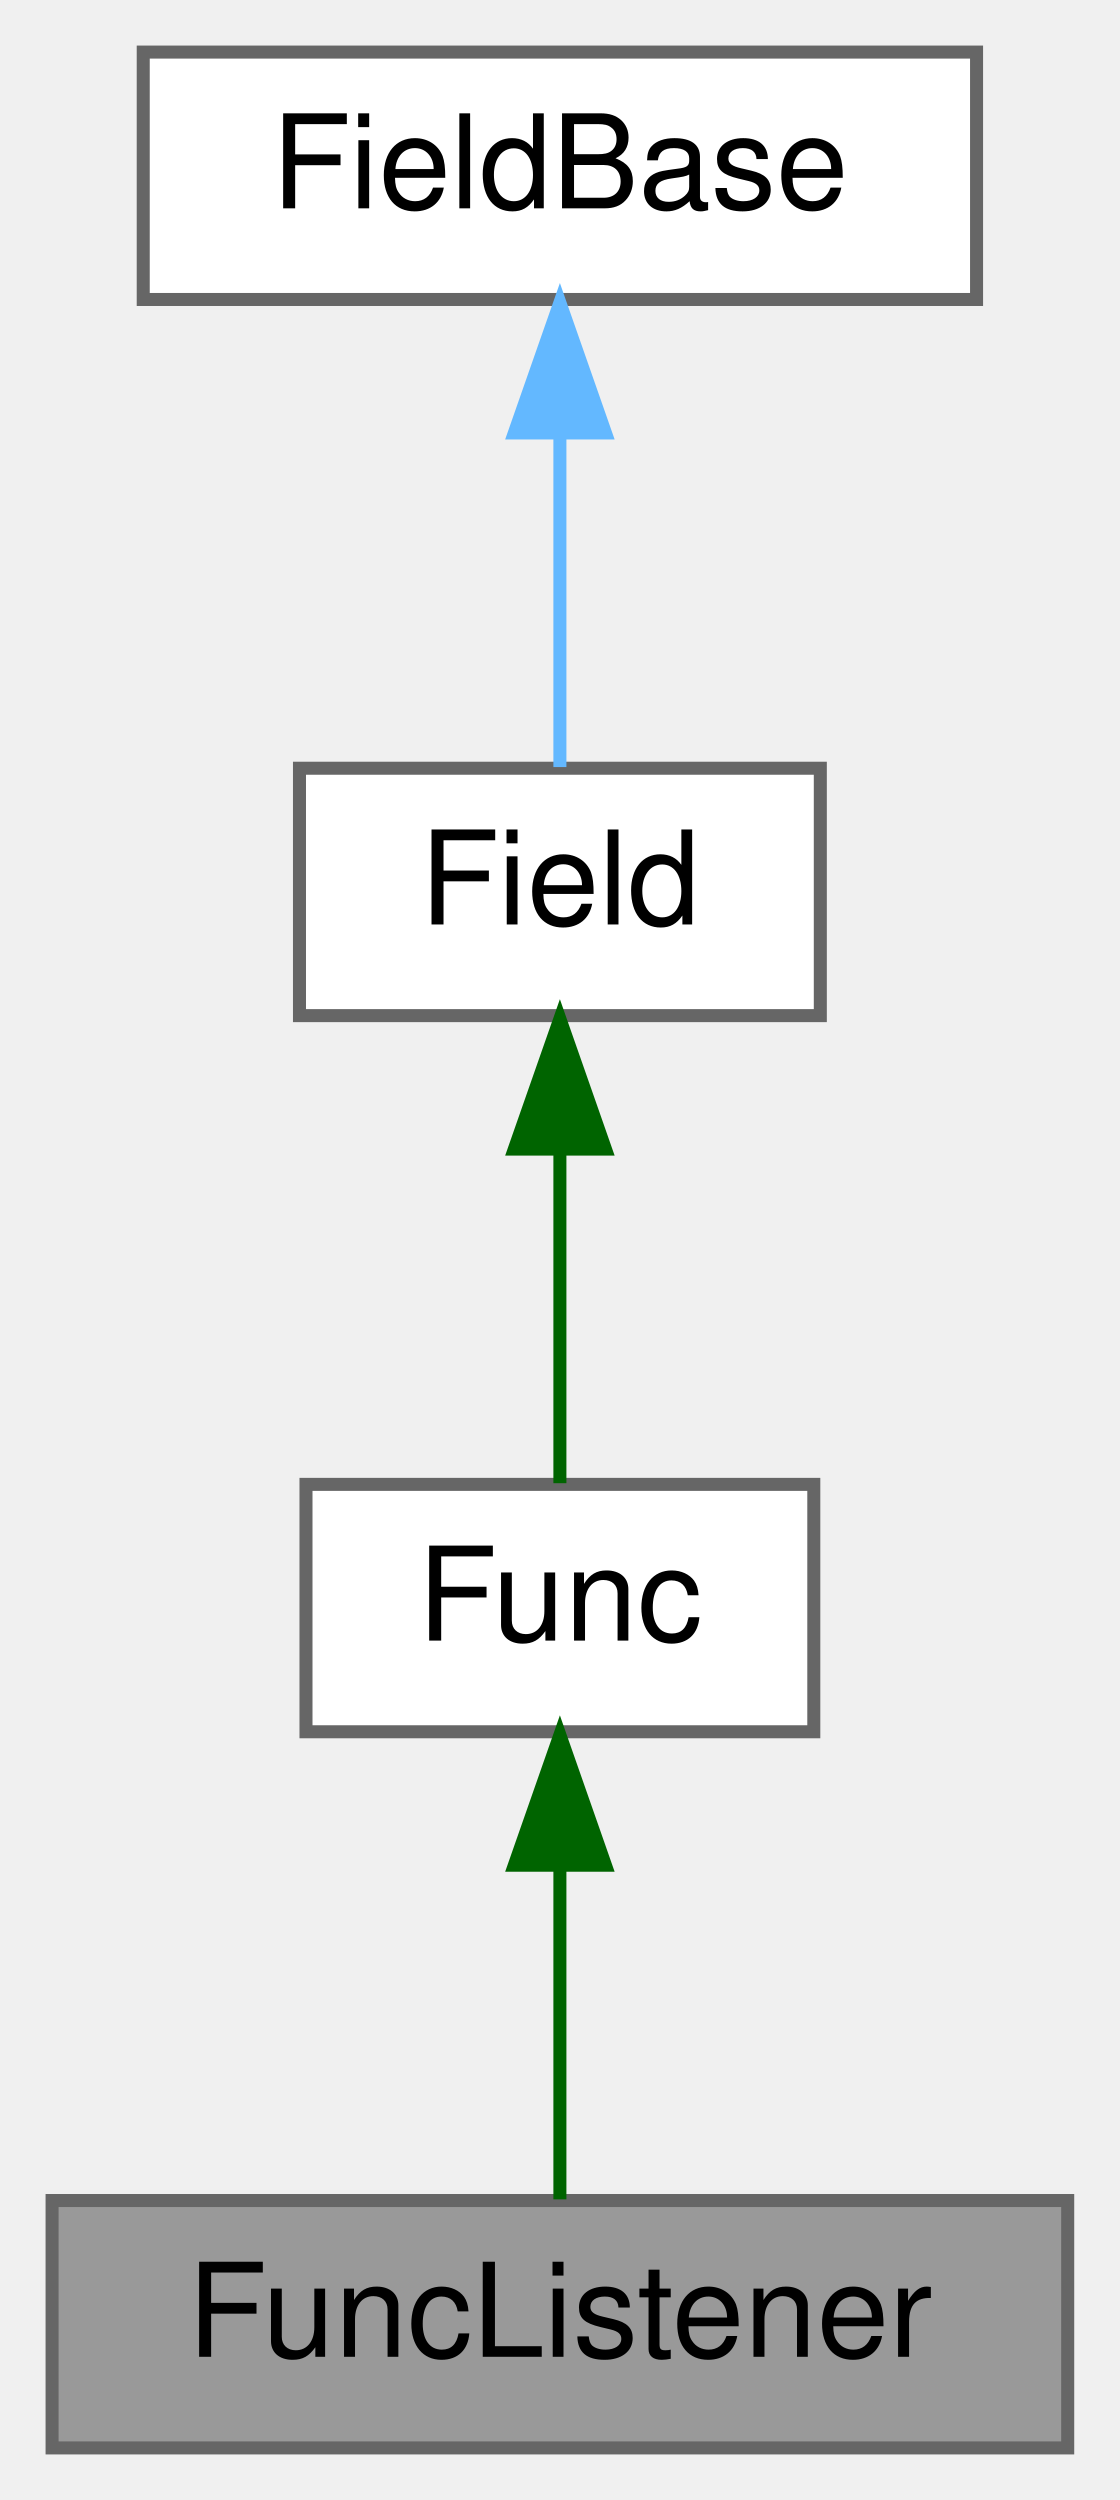
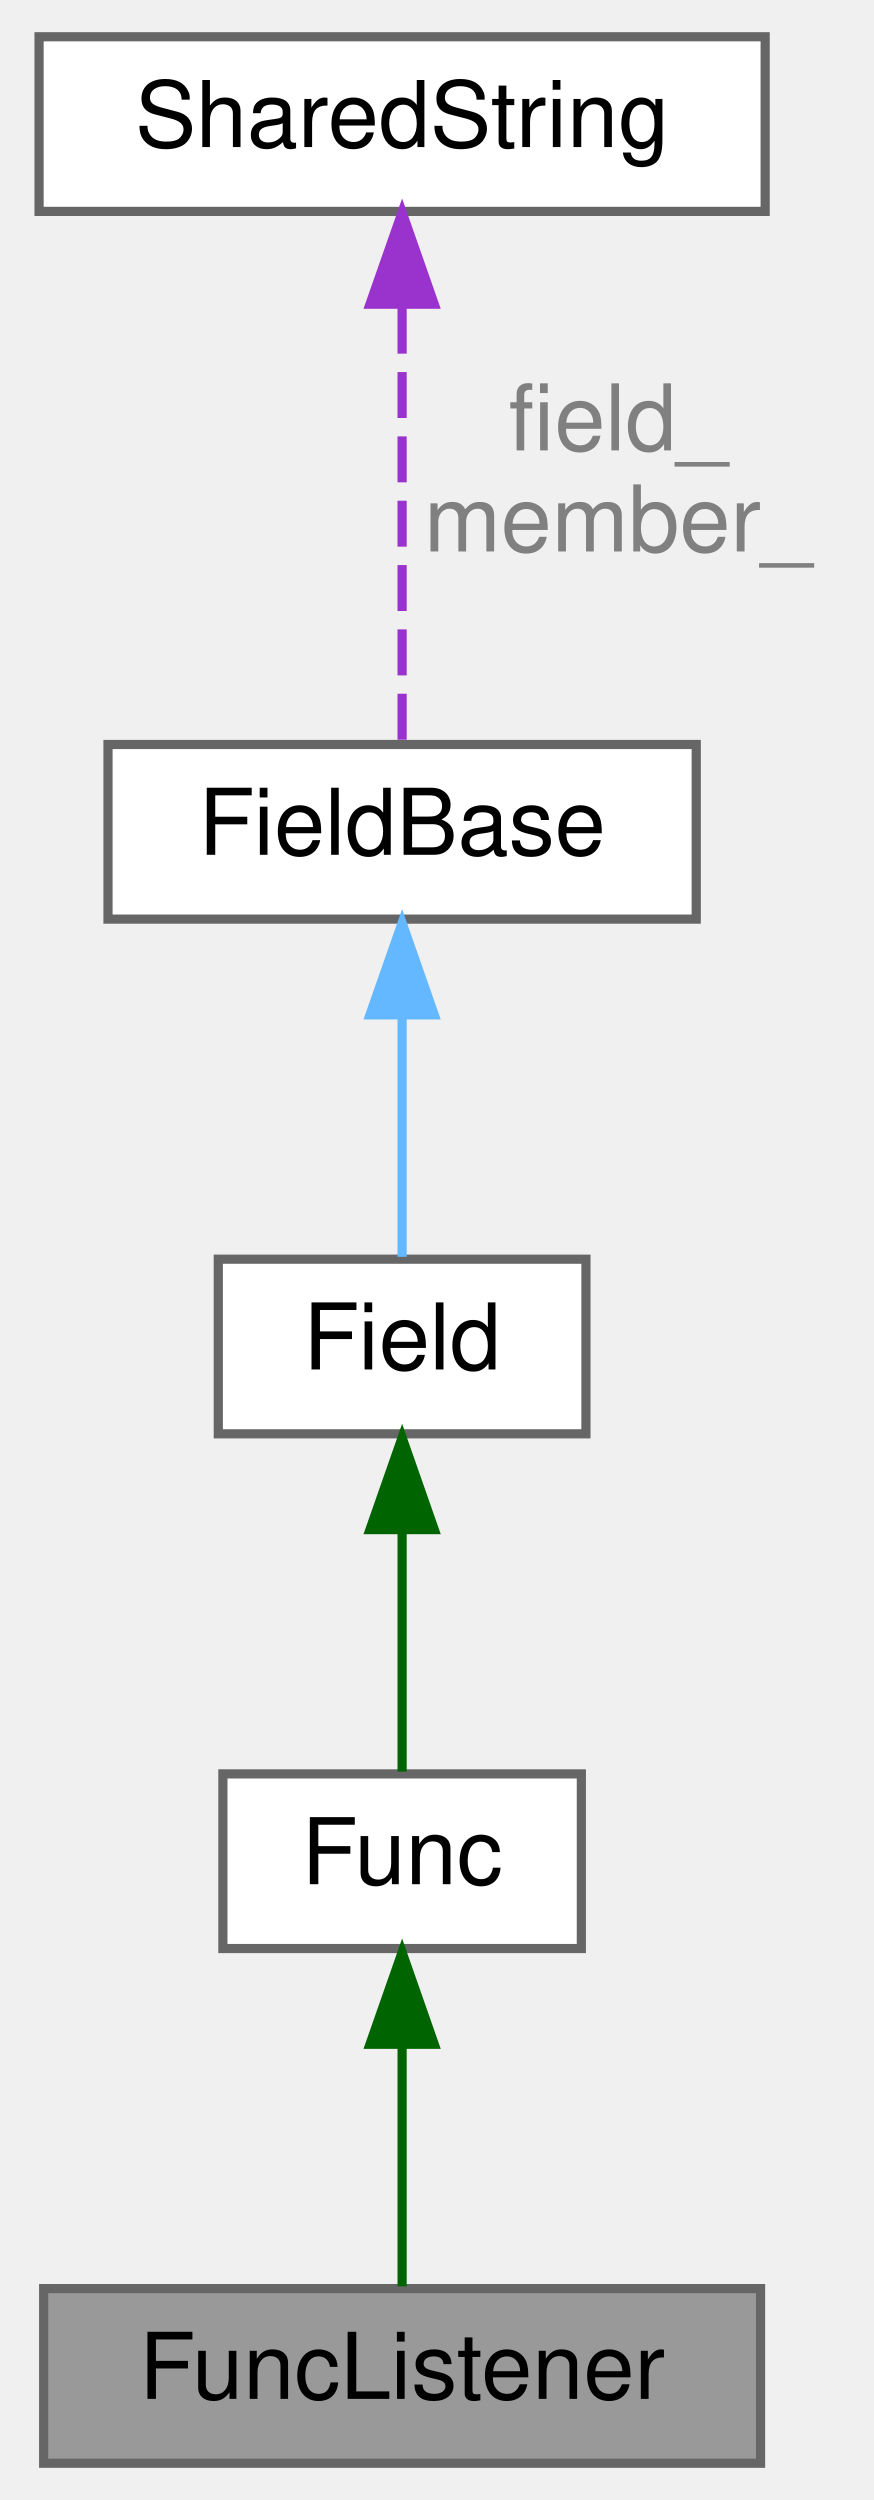
- <svg xmlns="http://www.w3.org/2000/svg" xmlns:xlink="http://www.w3.org/1999/xlink" width="86pt" height="192pt" viewBox="0.00 0.00 86.00 192.00">
-   <g id="graph0" class="graph" transform="scale(1 1) rotate(0) translate(4 188)">
+ <svg xmlns="http://www.w3.org/2000/svg" xmlns:xlink="http://www.w3.org/1999/xlink" width="95pt" height="272pt" viewBox="0.00 0.00 94.50 272.00">
+   <g id="graph0" class="graph" transform="scale(1 1) rotate(0) translate(4 268)">
    <g id="Node000001" class="node">
      <g id="a_Node000001">
        <a xlink:title=" ">
-           <polygon fill="#999999" stroke="#666666" points="78,-19 0,-19 0,0 78,0 78,-19" />
-           <text text-anchor="middle" x="39" y="-7" font-family="Helvetica,sans-Serif" font-size="10.00">FuncListener</text>
+           <polygon fill="#999999" stroke="#666666" points="78.5,-19 0.5,-19 0.5,0 78.5,0 78.5,-19" />
+           <text text-anchor="middle" x="39.5" y="-7" font-family="Helvetica,sans-Serif" font-size="10.00">FuncListener</text>
        </a>
      </g>
    </g>
    <g id="Node000002" class="node">
      <g id="a_Node000002">
        <a xlink:href="classwebcface_1_1Func.html" target="_top" xlink:title="関数1つを表すクラス">
-           <polygon fill="white" stroke="#666666" points="58.5,-74 19.5,-74 19.5,-55 58.5,-55 58.5,-74" />
-           <text text-anchor="middle" x="39" y="-62" font-family="Helvetica,sans-Serif" font-size="10.00">Func</text>
+           <polygon fill="white" stroke="#666666" points="59,-75 20,-75 20,-56 59,-56 59,-75" />
+           <text text-anchor="middle" x="39.5" y="-63" font-family="Helvetica,sans-Serif" font-size="10.00">Func</text>
        </a>
      </g>
    </g>
    <g id="edge1_Node000001_Node000002" class="edge">
      <g id="a_edge1_Node000001_Node000002">
        <a xlink:title=" ">
-           <path fill="none" stroke="darkgreen" d="M39,-44.66C39,-35.93 39,-25.99 39,-19.09" />
-           <polygon fill="darkgreen" stroke="darkgreen" points="35.5,-44.75 39,-54.75 42.5,-44.75 35.5,-44.75" />
+           <path fill="none" stroke="darkgreen" d="M39.5,-45.3C39.5,-36.41 39.5,-26.28 39.5,-19.25" />
+           <polygon fill="darkgreen" stroke="darkgreen" points="36,-45.58 39.5,-55.58 43,-45.58 36,-45.58" />
        </a>
      </g>
    </g>
    <g id="Node000003" class="node">
      <g id="a_Node000003">
        <a xlink:href="structwebcface_1_1Field.html" target="_top" xlink:title="ClientDataの参照とメンバ名とデータ名を持つクラス">
-           <polygon fill="white" stroke="#666666" points="59,-129 19,-129 19,-110 59,-110 59,-129" />
-           <text text-anchor="middle" x="39" y="-117" font-family="Helvetica,sans-Serif" font-size="10.00">Field</text>
+           <polygon fill="white" stroke="#666666" points="59.5,-131 19.5,-131 19.5,-112 59.5,-112 59.5,-131" />
+           <text text-anchor="middle" x="39.5" y="-119" font-family="Helvetica,sans-Serif" font-size="10.00">Field</text>
        </a>
      </g>
    </g>
    <g id="edge2_Node000002_Node000003" class="edge">
      <g id="a_edge2_Node000002_Node000003">
        <a xlink:title=" ">
-           <path fill="none" stroke="darkgreen" d="M39,-99.66C39,-90.93 39,-80.99 39,-74.09" />
-           <polygon fill="darkgreen" stroke="darkgreen" points="35.5,-99.75 39,-109.75 42.5,-99.75 35.5,-99.75" />
+           <path fill="none" stroke="darkgreen" d="M39.5,-101.3C39.5,-92.41 39.5,-82.28 39.5,-75.25" />
+           <polygon fill="darkgreen" stroke="darkgreen" points="36,-101.58 39.5,-111.58 43,-101.58 36,-101.58" />
        </a>
      </g>
    </g>
    <g id="Node000004" class="node">
      <g id="a_Node000004">
        <a xlink:href="structwebcface_1_1Common_1_1FieldBase.html" target="_top" xlink:title="メンバ名とデータ名を持つクラス">
-           <polygon fill="white" stroke="#666666" points="71,-184 7,-184 7,-165 71,-165 71,-184" />
-           <text text-anchor="middle" x="39" y="-172" font-family="Helvetica,sans-Serif" font-size="10.00">FieldBase</text>
+           <polygon fill="white" stroke="#666666" points="71.5,-187 7.5,-187 7.5,-168 71.5,-168 71.5,-187" />
+           <text text-anchor="middle" x="39.5" y="-175" font-family="Helvetica,sans-Serif" font-size="10.00">FieldBase</text>
        </a>
      </g>
    </g>
    <g id="edge3_Node000003_Node000004" class="edge">
      <g id="a_edge3_Node000003_Node000004">
        <a xlink:title=" ">
-           <path fill="none" stroke="#63b8ff" d="M39,-154.66C39,-145.93 39,-135.99 39,-129.09" />
-           <polygon fill="#63b8ff" stroke="#63b8ff" points="35.5,-154.75 39,-164.75 42.5,-154.75 35.5,-154.75" />
+           <path fill="none" stroke="#63b8ff" d="M39.5,-157.3C39.5,-148.41 39.5,-138.28 39.5,-131.25" />
+           <polygon fill="#63b8ff" stroke="#63b8ff" points="36,-157.58 39.5,-167.58 43,-157.58 36,-157.58" />
        </a>
      </g>
    </g>
+     <g id="Node000005" class="node">
+       <g id="a_Node000005">
+         <a xlink:href="classwebcface_1_1Encoding_1_1SharedString.html" target="_top" xlink:title="u8stringとstringとwstringをshared_ptrで持ち共有する">
+           <polygon fill="white" stroke="#666666" points="79,-264 0,-264 0,-245 79,-245 79,-264" />
+           <text text-anchor="middle" x="39.5" y="-252" font-family="Helvetica,sans-Serif" font-size="10.00">SharedString</text>
+         </a>
+       </g>
+     </g>
+     <g id="edge4_Node000004_Node000005" class="edge">
+       <g id="a_edge4_Node000004_Node000005">
+         <a xlink:title=" ">
+           <path fill="none" stroke="#9a32cd" stroke-dasharray="5,2" d="M39.5,-234.52C39.5,-219.24 39.5,-198.48 39.5,-187" />
+           <polygon fill="#9a32cd" stroke="#9a32cd" points="36,-234.9 39.5,-244.9 43,-234.9 36,-234.9" />
+         </a>
+       </g>
+       <text text-anchor="middle" x="63" y="-219" font-family="Helvetica,sans-Serif" font-size="10.00" fill="grey"> field_</text>
+       <text text-anchor="middle" x="63" y="-208" font-family="Helvetica,sans-Serif" font-size="10.00" fill="grey">member_</text>
+     </g>
  </g>
</svg>
